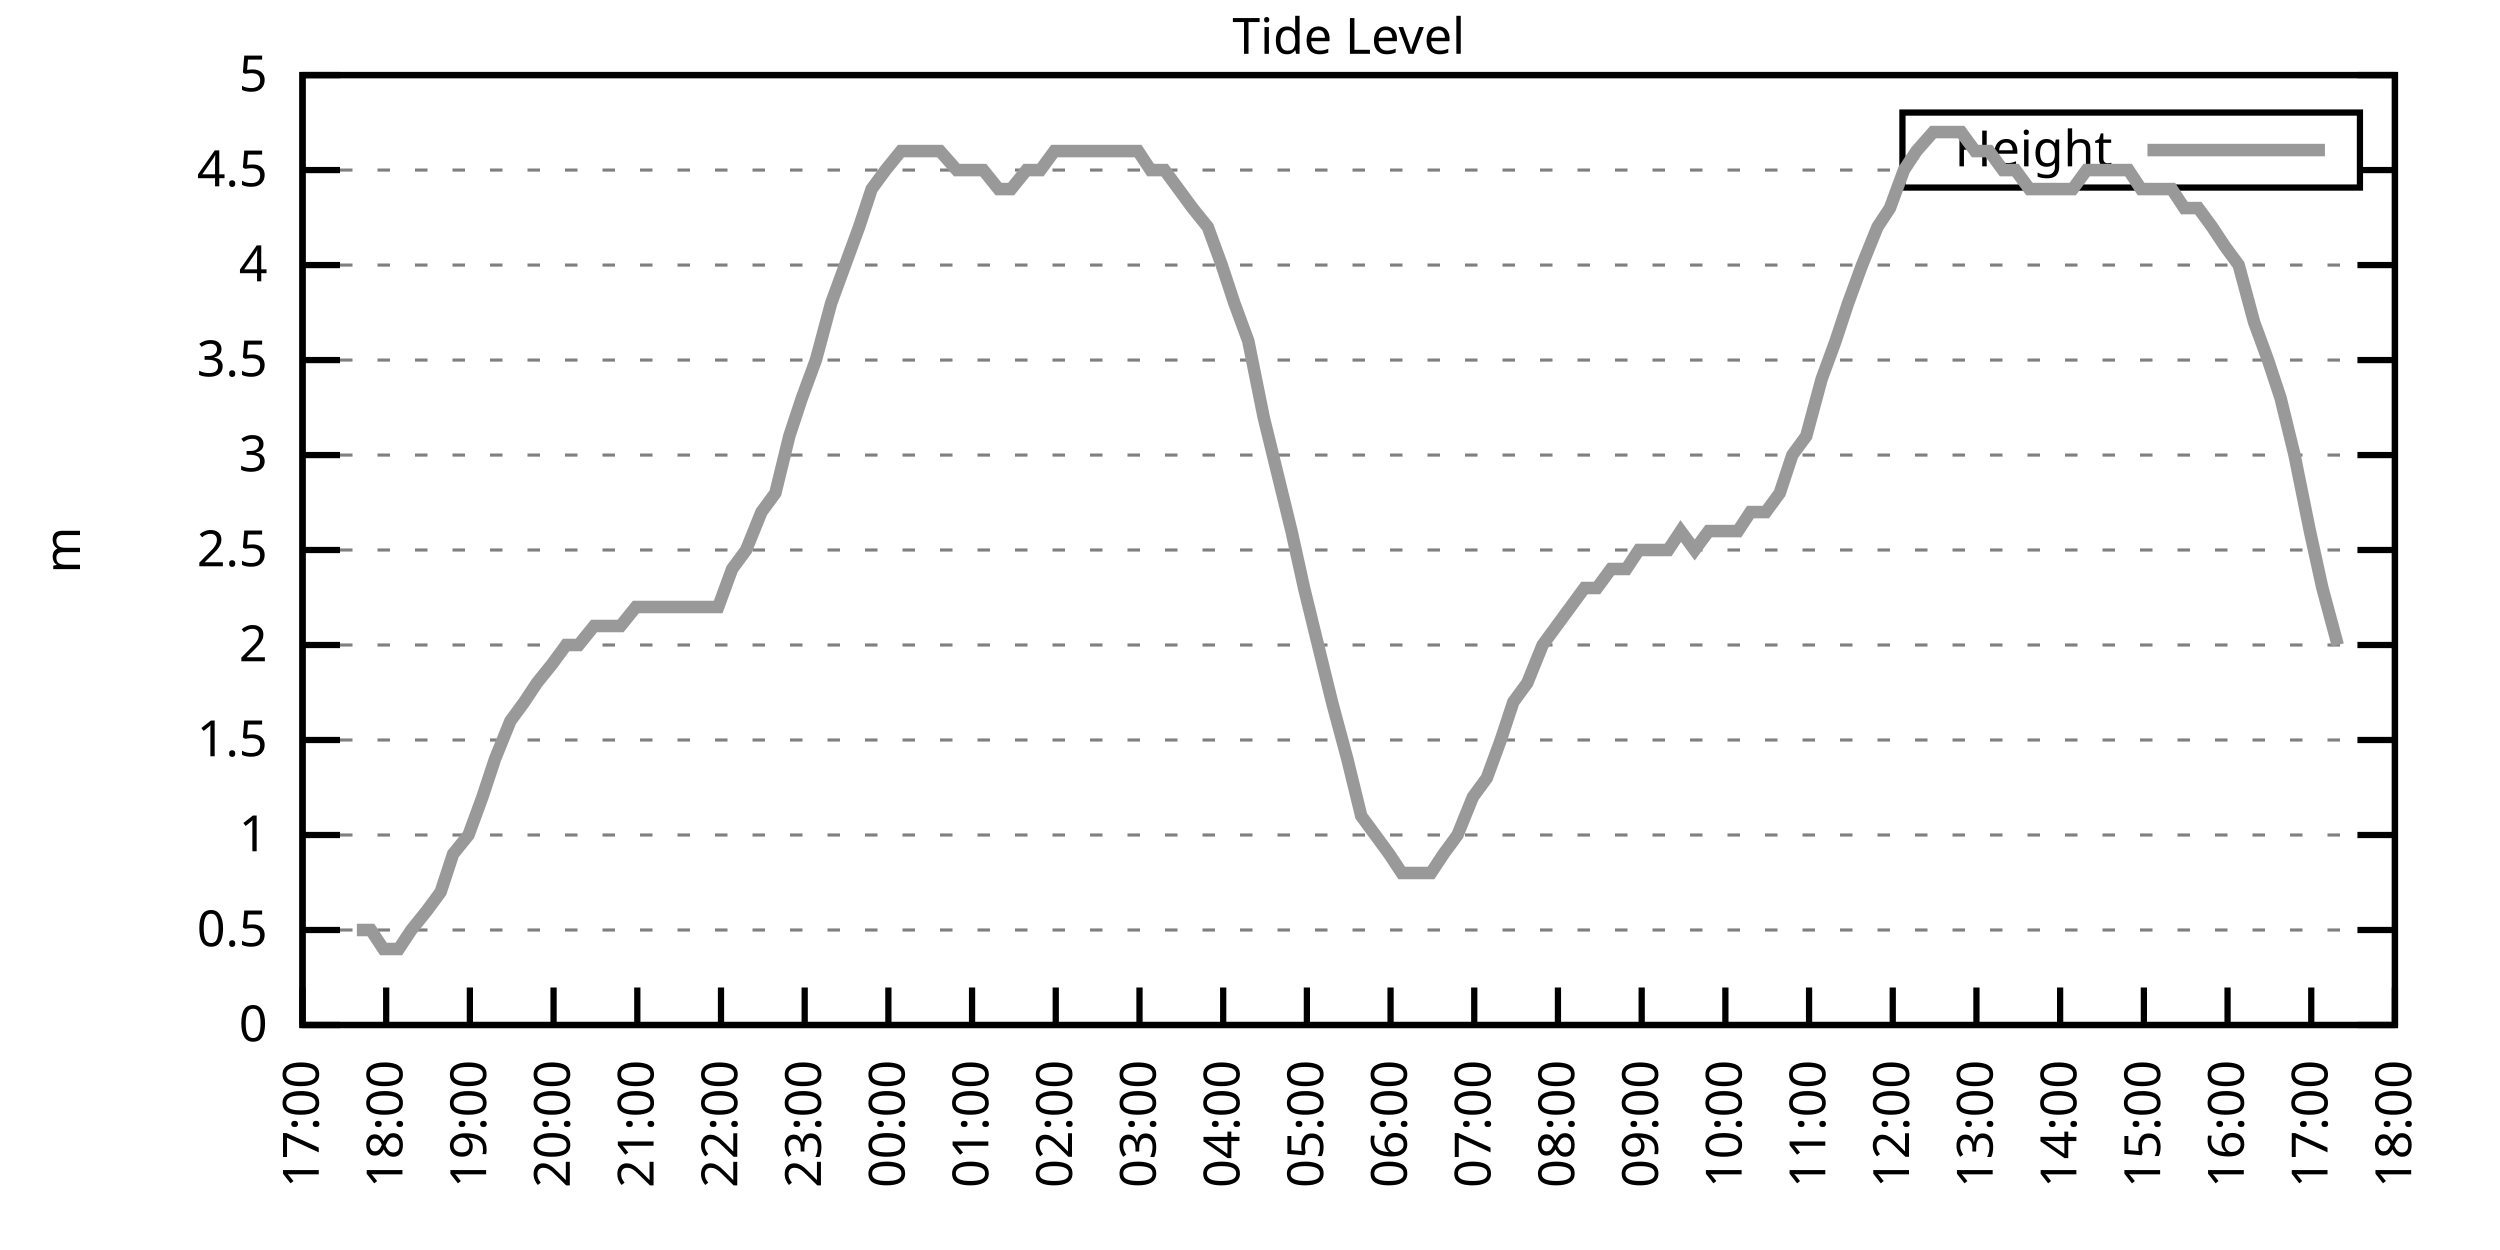
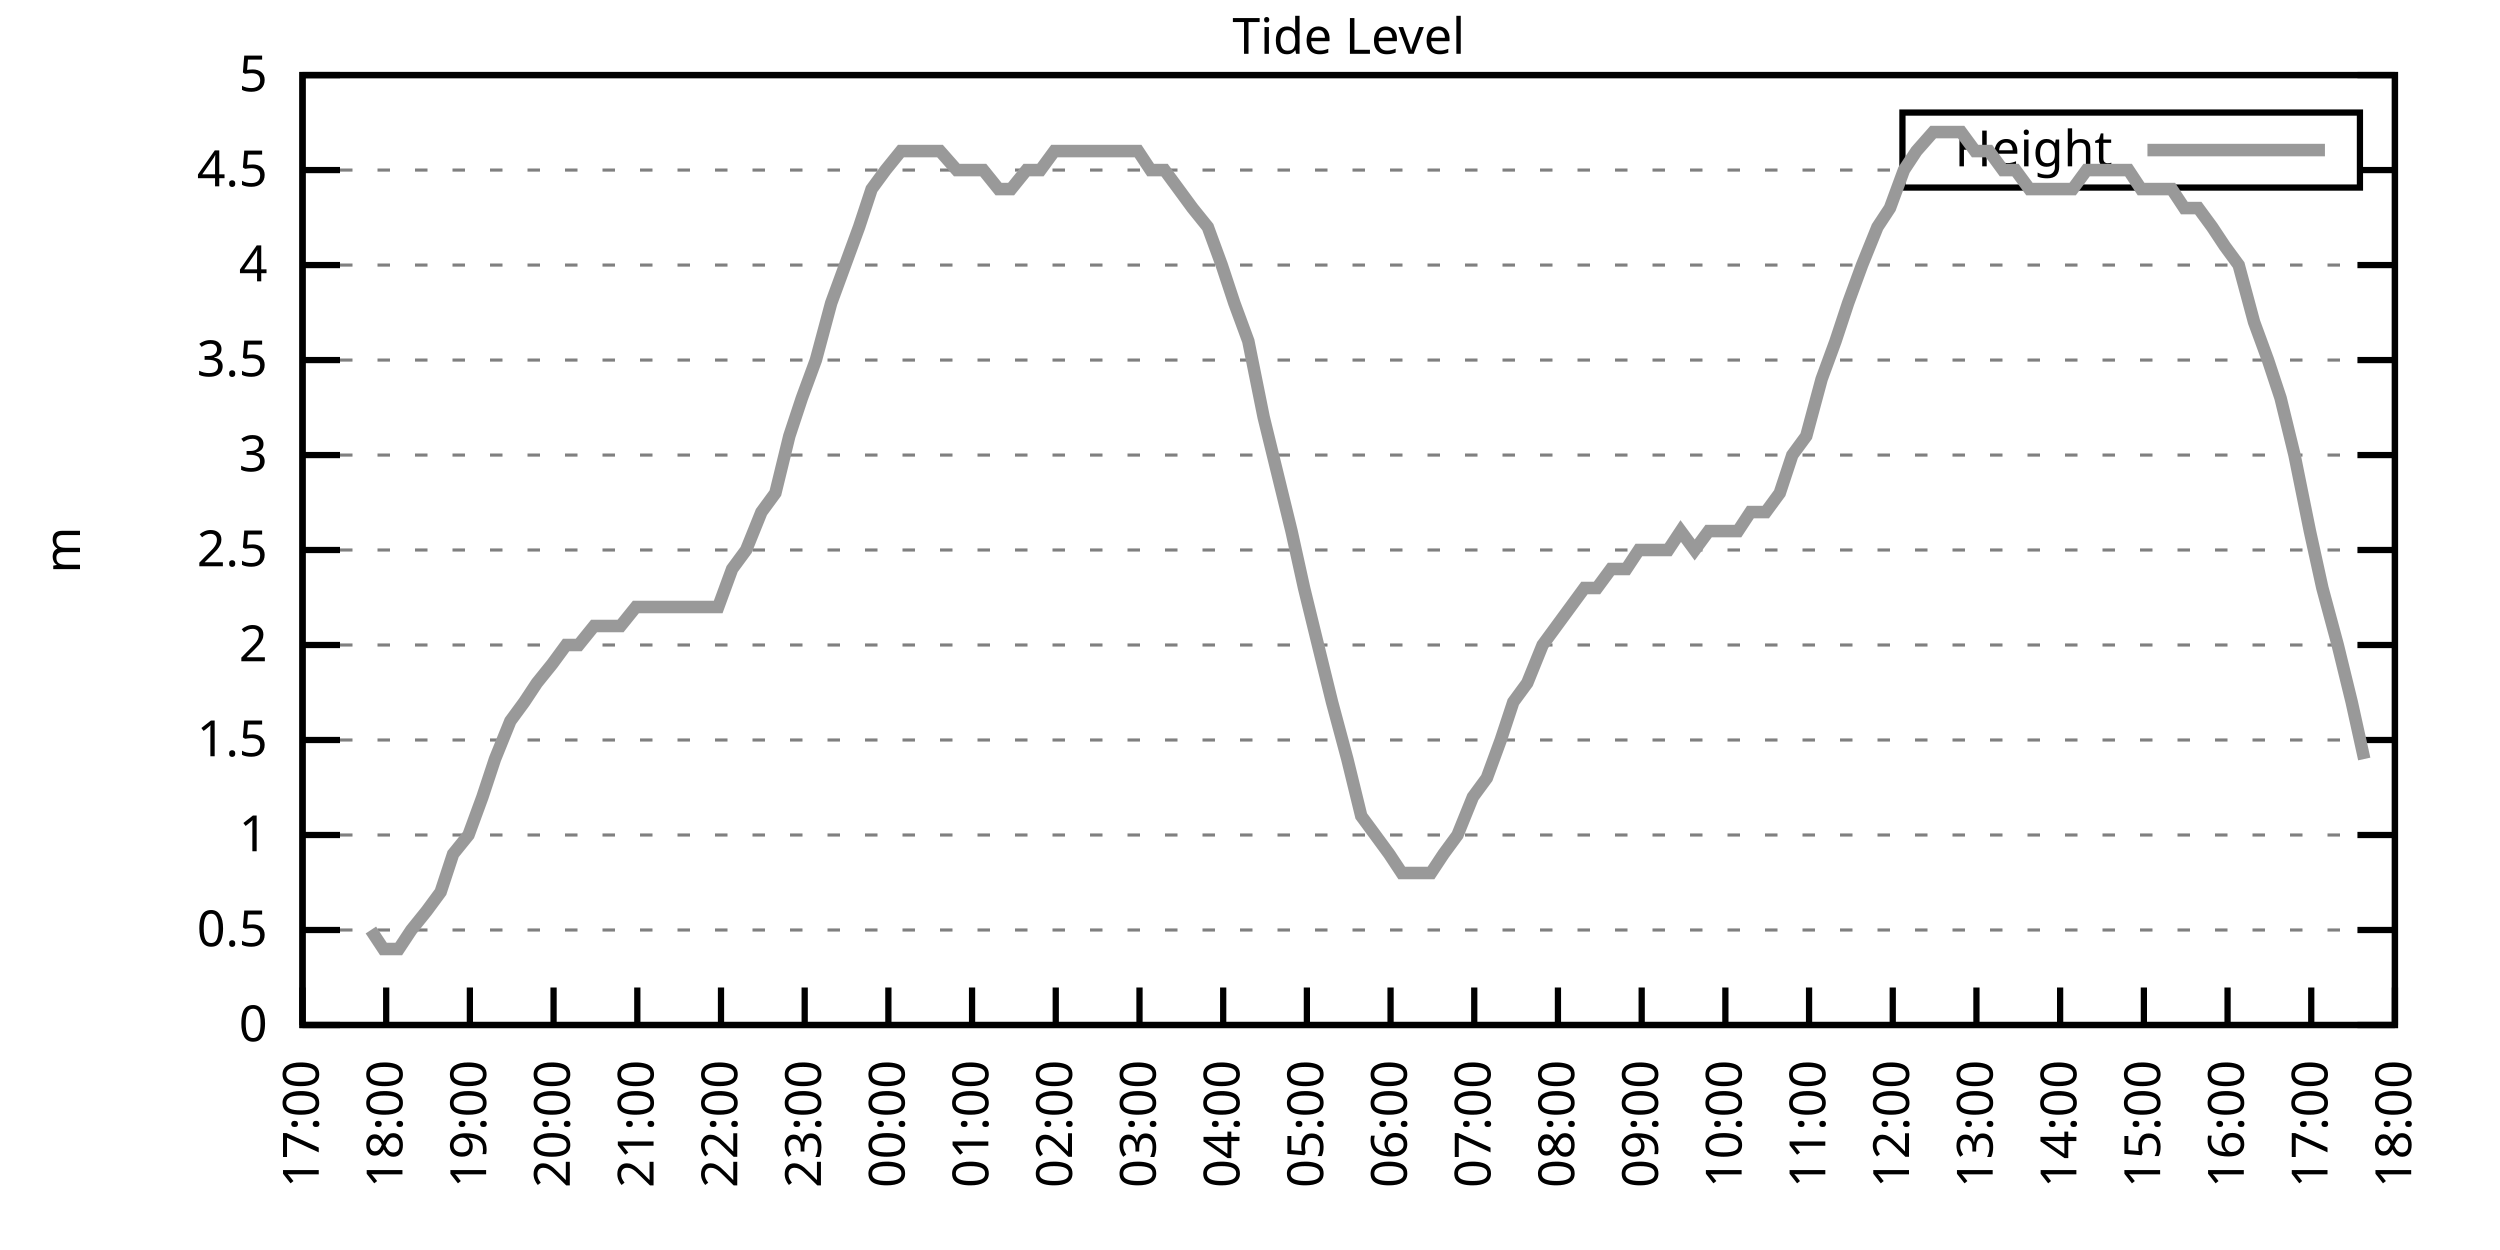
<svg xmlns="http://www.w3.org/2000/svg" xmlns:xlink="http://www.w3.org/1999/xlink" width="400" height="200" viewBox="0 0 400 200">
  <g id="gnuplot_canvas">
    <rect x="0" y="0" width="400" height="200" fill="none" />
    <defs>
      <circle id="gpDot" r="0.5" stroke-width="0.5" stroke="currentColor" />
      <path id="gpPt0" stroke-width="0.333" stroke="currentColor" d="M-1,0 h2 M0,-1 v2" />
      <path id="gpPt1" stroke-width="0.333" stroke="currentColor" d="M-1,-1 L1,1 M1,-1 L-1,1" />
      <path id="gpPt2" stroke-width="0.333" stroke="currentColor" d="M-1,0 L1,0 M0,-1 L0,1 M-1,-1 L1,1 M-1,1 L1,-1" />
      <rect id="gpPt3" stroke-width="0.333" stroke="currentColor" x="-1" y="-1" width="2" height="2" />
      <rect id="gpPt4" stroke-width="0.333" stroke="currentColor" fill="currentColor" x="-1" y="-1" width="2" height="2" />
      <circle id="gpPt5" stroke-width="0.333" stroke="currentColor" cx="0" cy="0" r="1" />
      <use xlink:href="#gpPt5" id="gpPt6" fill="currentColor" stroke="none" />
      <path id="gpPt7" stroke-width="0.333" stroke="currentColor" d="M0,-1.33 L-1.33,0.67 L1.33,0.67 z" />
      <use xlink:href="#gpPt7" id="gpPt8" fill="currentColor" stroke="none" />
      <use xlink:href="#gpPt7" id="gpPt9" stroke="currentColor" transform="rotate(180)" />
      <use xlink:href="#gpPt9" id="gpPt10" fill="currentColor" stroke="none" />
      <use xlink:href="#gpPt3" id="gpPt11" stroke="currentColor" transform="rotate(45)" />
      <use xlink:href="#gpPt11" id="gpPt12" fill="currentColor" stroke="none" />
      <path id="gpPt13" stroke-width="0.333" stroke="currentColor" d="M0,1.330 L1.265,0.411 L0.782,-1.067 L-0.782,-1.076 L-1.265,0.411 z" />
      <use xlink:href="#gpPt13" id="gpPt14" fill="currentColor" stroke="none" />
      <filter id="textbox" filterUnits="objectBoundingBox" x="0" y="0" height="1" width="1">
        <feFlood flood-color="white" flood-opacity="1" result="bgnd" />
        <feComposite in="SourceGraphic" in2="bgnd" operator="atop" />
      </filter>
      <filter id="greybox" filterUnits="objectBoundingBox" x="0" y="0" height="1" width="1">
        <feFlood flood-color="lightgrey" flood-opacity="1" result="grey" />
        <feComposite in="SourceGraphic" in2="grey" operator="atop" />
      </filter>
    </defs>
    <g fill="none" color="white" stroke="currentColor" stroke-width="1.00" stroke-linecap="butt" stroke-linejoin="miter">
</g>
    <g fill="none" color="black" stroke="currentColor" stroke-width="1.00" stroke-linecap="butt" stroke-linejoin="miter">
      <g stroke="none" shape-rendering="crispEdges">
        <polygon fill="rgb(255, 255, 255)" points="48.40,164.00 383.18,164.00 383.18,12.02 48.40,12.02 " />
      </g>
    </g>
    <g fill="none" color="black" stroke="currentColor" stroke-width="1.00" stroke-linecap="butt" stroke-linejoin="miter">
</g>
    <g fill="none" color="black" stroke="black" stroke-width="0.50" stroke-linecap="butt" stroke-linejoin="miter">
</g>
    <g fill="none" color="gray" stroke="currentColor" stroke-width="0.50" stroke-linecap="butt" stroke-linejoin="miter">
      <path stroke="gray" stroke-dasharray="2,4" class="gridline" d="M48.40,164.00 L383.19,164.00  " />
    </g>
    <g fill="none" color="gray" stroke="gray" stroke-width="1.00" stroke-linecap="butt" stroke-linejoin="miter">
</g>
    <g fill="none" color="black" stroke="currentColor" stroke-width="1.00" stroke-linecap="butt" stroke-linejoin="miter">
      <path stroke="black" d="M48.40,164.00 L54.40,164.00 M383.19,164.00 L377.19,164.00  " />
      <g transform="translate(42.80,166.60)" stroke="none" fill="black" font-family="Sans" font-size="8.00" text-anchor="end">
        <text>
          <tspan font-family="Sans"> 0</tspan>
        </text>
      </g>
    </g>
    <g fill="none" color="black" stroke="currentColor" stroke-width="1.00" stroke-linecap="butt" stroke-linejoin="miter">
</g>
    <g fill="none" color="black" stroke="black" stroke-width="0.50" stroke-linecap="butt" stroke-linejoin="miter">
</g>
    <g fill="none" color="gray" stroke="currentColor" stroke-width="0.50" stroke-linecap="butt" stroke-linejoin="miter">
      <path stroke="gray" stroke-dasharray="2,4" class="gridline" d="M48.40,148.80 L383.19,148.80  " />
    </g>
    <g fill="none" color="gray" stroke="gray" stroke-width="1.00" stroke-linecap="butt" stroke-linejoin="miter">
</g>
    <g fill="none" color="black" stroke="currentColor" stroke-width="1.00" stroke-linecap="butt" stroke-linejoin="miter">
      <path stroke="black" d="M48.40,148.80 L54.40,148.80 M383.19,148.80 L377.19,148.80  " />
      <g transform="translate(42.80,151.40)" stroke="none" fill="black" font-family="Sans" font-size="8.00" text-anchor="end">
        <text>
          <tspan font-family="Sans"> 0.5</tspan>
        </text>
      </g>
    </g>
    <g fill="none" color="black" stroke="currentColor" stroke-width="1.00" stroke-linecap="butt" stroke-linejoin="miter">
</g>
    <g fill="none" color="black" stroke="black" stroke-width="0.50" stroke-linecap="butt" stroke-linejoin="miter">
</g>
    <g fill="none" color="gray" stroke="currentColor" stroke-width="0.50" stroke-linecap="butt" stroke-linejoin="miter">
      <path stroke="gray" stroke-dasharray="2,4" class="gridline" d="M48.40,133.60 L383.19,133.60  " />
    </g>
    <g fill="none" color="gray" stroke="gray" stroke-width="1.00" stroke-linecap="butt" stroke-linejoin="miter">
</g>
    <g fill="none" color="black" stroke="currentColor" stroke-width="1.00" stroke-linecap="butt" stroke-linejoin="miter">
      <path stroke="black" d="M48.40,133.60 L54.40,133.60 M383.19,133.60 L377.19,133.60  " />
      <g transform="translate(42.80,136.20)" stroke="none" fill="black" font-family="Sans" font-size="8.00" text-anchor="end">
        <text>
          <tspan font-family="Sans"> 1</tspan>
        </text>
      </g>
    </g>
    <g fill="none" color="black" stroke="currentColor" stroke-width="1.00" stroke-linecap="butt" stroke-linejoin="miter">
</g>
    <g fill="none" color="black" stroke="black" stroke-width="0.50" stroke-linecap="butt" stroke-linejoin="miter">
</g>
    <g fill="none" color="gray" stroke="currentColor" stroke-width="0.50" stroke-linecap="butt" stroke-linejoin="miter">
      <path stroke="gray" stroke-dasharray="2,4" class="gridline" d="M48.40,118.40 L383.19,118.40  " />
    </g>
    <g fill="none" color="gray" stroke="gray" stroke-width="1.00" stroke-linecap="butt" stroke-linejoin="miter">
</g>
    <g fill="none" color="black" stroke="currentColor" stroke-width="1.00" stroke-linecap="butt" stroke-linejoin="miter">
      <path stroke="black" d="M48.40,118.40 L54.40,118.40 M383.19,118.40 L377.19,118.40  " />
      <g transform="translate(42.80,121.00)" stroke="none" fill="black" font-family="Sans" font-size="8.00" text-anchor="end">
        <text>
          <tspan font-family="Sans"> 1.5</tspan>
        </text>
      </g>
    </g>
    <g fill="none" color="black" stroke="currentColor" stroke-width="1.00" stroke-linecap="butt" stroke-linejoin="miter">
</g>
    <g fill="none" color="black" stroke="black" stroke-width="0.50" stroke-linecap="butt" stroke-linejoin="miter">
</g>
    <g fill="none" color="gray" stroke="currentColor" stroke-width="0.50" stroke-linecap="butt" stroke-linejoin="miter">
      <path stroke="gray" stroke-dasharray="2,4" class="gridline" d="M48.40,103.20 L383.19,103.20  " />
    </g>
    <g fill="none" color="gray" stroke="gray" stroke-width="1.00" stroke-linecap="butt" stroke-linejoin="miter">
</g>
    <g fill="none" color="black" stroke="currentColor" stroke-width="1.00" stroke-linecap="butt" stroke-linejoin="miter">
      <path stroke="black" d="M48.40,103.20 L54.40,103.20 M383.19,103.20 L377.19,103.20  " />
      <g transform="translate(42.80,105.80)" stroke="none" fill="black" font-family="Sans" font-size="8.00" text-anchor="end">
        <text>
          <tspan font-family="Sans"> 2</tspan>
        </text>
      </g>
    </g>
    <g fill="none" color="black" stroke="currentColor" stroke-width="1.00" stroke-linecap="butt" stroke-linejoin="miter">
</g>
    <g fill="none" color="black" stroke="black" stroke-width="0.50" stroke-linecap="butt" stroke-linejoin="miter">
</g>
    <g fill="none" color="gray" stroke="currentColor" stroke-width="0.50" stroke-linecap="butt" stroke-linejoin="miter">
      <path stroke="gray" stroke-dasharray="2,4" class="gridline" d="M48.40,88.00 L383.19,88.00  " />
    </g>
    <g fill="none" color="gray" stroke="gray" stroke-width="1.00" stroke-linecap="butt" stroke-linejoin="miter">
</g>
    <g fill="none" color="black" stroke="currentColor" stroke-width="1.00" stroke-linecap="butt" stroke-linejoin="miter">
      <path stroke="black" d="M48.40,88.00 L54.40,88.00 M383.19,88.00 L377.19,88.00  " />
      <g transform="translate(42.80,90.60)" stroke="none" fill="black" font-family="Sans" font-size="8.00" text-anchor="end">
        <text>
          <tspan font-family="Sans"> 2.5</tspan>
        </text>
      </g>
    </g>
    <g fill="none" color="black" stroke="currentColor" stroke-width="1.00" stroke-linecap="butt" stroke-linejoin="miter">
</g>
    <g fill="none" color="black" stroke="black" stroke-width="0.50" stroke-linecap="butt" stroke-linejoin="miter">
</g>
    <g fill="none" color="gray" stroke="currentColor" stroke-width="0.50" stroke-linecap="butt" stroke-linejoin="miter">
      <path stroke="gray" stroke-dasharray="2,4" class="gridline" d="M48.40,72.81 L383.19,72.81  " />
    </g>
    <g fill="none" color="gray" stroke="gray" stroke-width="1.00" stroke-linecap="butt" stroke-linejoin="miter">
</g>
    <g fill="none" color="black" stroke="currentColor" stroke-width="1.00" stroke-linecap="butt" stroke-linejoin="miter">
      <path stroke="black" d="M48.40,72.81 L54.40,72.81 M383.19,72.81 L377.19,72.81  " />
      <g transform="translate(42.80,75.41)" stroke="none" fill="black" font-family="Sans" font-size="8.00" text-anchor="end">
        <text>
          <tspan font-family="Sans"> 3</tspan>
        </text>
      </g>
    </g>
    <g fill="none" color="black" stroke="currentColor" stroke-width="1.00" stroke-linecap="butt" stroke-linejoin="miter">
</g>
    <g fill="none" color="black" stroke="black" stroke-width="0.50" stroke-linecap="butt" stroke-linejoin="miter">
</g>
    <g fill="none" color="gray" stroke="currentColor" stroke-width="0.50" stroke-linecap="butt" stroke-linejoin="miter">
      <path stroke="gray" stroke-dasharray="2,4" class="gridline" d="M48.40,57.61 L383.19,57.61  " />
    </g>
    <g fill="none" color="gray" stroke="gray" stroke-width="1.00" stroke-linecap="butt" stroke-linejoin="miter">
</g>
    <g fill="none" color="black" stroke="currentColor" stroke-width="1.00" stroke-linecap="butt" stroke-linejoin="miter">
      <path stroke="black" d="M48.40,57.61 L54.40,57.61 M383.19,57.61 L377.19,57.61  " />
      <g transform="translate(42.80,60.21)" stroke="none" fill="black" font-family="Sans" font-size="8.00" text-anchor="end">
        <text>
          <tspan font-family="Sans"> 3.5</tspan>
        </text>
      </g>
    </g>
    <g fill="none" color="black" stroke="currentColor" stroke-width="1.00" stroke-linecap="butt" stroke-linejoin="miter">
</g>
    <g fill="none" color="black" stroke="black" stroke-width="0.50" stroke-linecap="butt" stroke-linejoin="miter">
</g>
    <g fill="none" color="gray" stroke="currentColor" stroke-width="0.50" stroke-linecap="butt" stroke-linejoin="miter">
      <path stroke="gray" stroke-dasharray="2,4" class="gridline" d="M48.40,42.41 L383.19,42.41  " />
    </g>
    <g fill="none" color="gray" stroke="gray" stroke-width="1.00" stroke-linecap="butt" stroke-linejoin="miter">
</g>
    <g fill="none" color="black" stroke="currentColor" stroke-width="1.00" stroke-linecap="butt" stroke-linejoin="miter">
      <path stroke="black" d="M48.40,42.41 L54.40,42.41 M383.19,42.41 L377.19,42.41  " />
      <g transform="translate(42.80,45.01)" stroke="none" fill="black" font-family="Sans" font-size="8.00" text-anchor="end">
        <text>
          <tspan font-family="Sans"> 4</tspan>
        </text>
      </g>
    </g>
    <g fill="none" color="black" stroke="currentColor" stroke-width="1.00" stroke-linecap="butt" stroke-linejoin="miter">
</g>
    <g fill="none" color="black" stroke="black" stroke-width="0.50" stroke-linecap="butt" stroke-linejoin="miter">
</g>
    <g fill="none" color="gray" stroke="currentColor" stroke-width="0.50" stroke-linecap="butt" stroke-linejoin="miter">
      <path stroke="gray" stroke-dasharray="2,4" class="gridline" d="M48.40,27.21 L304.39,27.21 M377.59,27.21 L383.19,27.21  " />
    </g>
    <g fill="none" color="gray" stroke="gray" stroke-width="1.00" stroke-linecap="butt" stroke-linejoin="miter">
</g>
    <g fill="none" color="black" stroke="currentColor" stroke-width="1.00" stroke-linecap="butt" stroke-linejoin="miter">
      <path stroke="black" d="M48.40,27.21 L54.40,27.21 M383.19,27.21 L377.19,27.21  " />
      <g transform="translate(42.80,29.81)" stroke="none" fill="black" font-family="Sans" font-size="8.00" text-anchor="end">
        <text>
          <tspan font-family="Sans"> 4.5</tspan>
        </text>
      </g>
    </g>
    <g fill="none" color="black" stroke="currentColor" stroke-width="1.00" stroke-linecap="butt" stroke-linejoin="miter">
</g>
    <g fill="none" color="black" stroke="black" stroke-width="0.50" stroke-linecap="butt" stroke-linejoin="miter">
</g>
    <g fill="none" color="gray" stroke="currentColor" stroke-width="0.50" stroke-linecap="butt" stroke-linejoin="miter">
      <path stroke="gray" stroke-dasharray="2,4" class="gridline" d="M48.40,12.01 L383.19,12.01  " />
    </g>
    <g fill="none" color="gray" stroke="gray" stroke-width="1.00" stroke-linecap="butt" stroke-linejoin="miter">
</g>
    <g fill="none" color="black" stroke="currentColor" stroke-width="1.00" stroke-linecap="butt" stroke-linejoin="miter">
      <path stroke="black" d="M48.40,12.01 L54.40,12.01 M383.19,12.01 L377.19,12.01  " />
      <g transform="translate(42.80,14.61)" stroke="none" fill="black" font-family="Sans" font-size="8.00" text-anchor="end">
        <text>
          <tspan font-family="Sans"> 5</tspan>
        </text>
      </g>
    </g>
    <g fill="none" color="black" stroke="currentColor" stroke-width="1.00" stroke-linecap="butt" stroke-linejoin="miter">
      <path stroke="black" d="M48.40,164.00 L48.40,158.00  " />
      <g transform="translate(51.00,169.60) rotate(270.00)" stroke="none" fill="black" font-family="Sans" font-size="8.00" text-anchor="end">
        <text>
          <tspan font-family="Sans">17:00</tspan>
        </text>
      </g>
    </g>
    <g fill="none" color="black" stroke="currentColor" stroke-width="1.00" stroke-linecap="butt" stroke-linejoin="miter">
      <path stroke="black" d="M61.79,164.00 L61.79,158.00  " />
      <g transform="translate(64.39,169.60) rotate(270.00)" stroke="none" fill="black" font-family="Sans" font-size="8.00" text-anchor="end">
        <text>
          <tspan font-family="Sans">18:00</tspan>
        </text>
      </g>
    </g>
    <g fill="none" color="black" stroke="currentColor" stroke-width="1.00" stroke-linecap="butt" stroke-linejoin="miter">
      <path stroke="black" d="M75.18,164.00 L75.18,158.00  " />
      <g transform="translate(77.78,169.60) rotate(270.00)" stroke="none" fill="black" font-family="Sans" font-size="8.00" text-anchor="end">
        <text>
          <tspan font-family="Sans">19:00</tspan>
        </text>
      </g>
    </g>
    <g fill="none" color="black" stroke="currentColor" stroke-width="1.00" stroke-linecap="butt" stroke-linejoin="miter">
      <path stroke="black" d="M88.57,164.00 L88.57,158.00  " />
      <g transform="translate(91.17,169.60) rotate(270.00)" stroke="none" fill="black" font-family="Sans" font-size="8.00" text-anchor="end">
        <text>
          <tspan font-family="Sans">20:00</tspan>
        </text>
      </g>
    </g>
    <g fill="none" color="black" stroke="currentColor" stroke-width="1.00" stroke-linecap="butt" stroke-linejoin="miter">
      <path stroke="black" d="M101.97,164.00 L101.97,158.00  " />
      <g transform="translate(104.57,169.60) rotate(270.00)" stroke="none" fill="black" font-family="Sans" font-size="8.00" text-anchor="end">
        <text>
          <tspan font-family="Sans">21:00</tspan>
        </text>
      </g>
    </g>
    <g fill="none" color="black" stroke="currentColor" stroke-width="1.00" stroke-linecap="butt" stroke-linejoin="miter">
      <path stroke="black" d="M115.36,164.00 L115.36,158.00  " />
      <g transform="translate(117.96,169.60) rotate(270.00)" stroke="none" fill="black" font-family="Sans" font-size="8.00" text-anchor="end">
        <text>
          <tspan font-family="Sans">22:00</tspan>
        </text>
      </g>
    </g>
    <g fill="none" color="black" stroke="currentColor" stroke-width="1.00" stroke-linecap="butt" stroke-linejoin="miter">
      <path stroke="black" d="M128.75,164.00 L128.75,158.00  " />
      <g transform="translate(131.35,169.60) rotate(270.00)" stroke="none" fill="black" font-family="Sans" font-size="8.00" text-anchor="end">
        <text>
          <tspan font-family="Sans">23:00</tspan>
        </text>
      </g>
    </g>
    <g fill="none" color="black" stroke="currentColor" stroke-width="1.00" stroke-linecap="butt" stroke-linejoin="miter">
      <path stroke="black" d="M142.14,164.00 L142.14,158.00  " />
      <g transform="translate(144.74,169.60) rotate(270.00)" stroke="none" fill="black" font-family="Sans" font-size="8.00" text-anchor="end">
        <text>
          <tspan font-family="Sans">00:00</tspan>
        </text>
      </g>
    </g>
    <g fill="none" color="black" stroke="currentColor" stroke-width="1.00" stroke-linecap="butt" stroke-linejoin="miter">
      <path stroke="black" d="M155.53,164.00 L155.53,158.00  " />
      <g transform="translate(158.13,169.60) rotate(270.00)" stroke="none" fill="black" font-family="Sans" font-size="8.00" text-anchor="end">
        <text>
          <tspan font-family="Sans">01:00</tspan>
        </text>
      </g>
    </g>
    <g fill="none" color="black" stroke="currentColor" stroke-width="1.00" stroke-linecap="butt" stroke-linejoin="miter">
      <path stroke="black" d="M168.92,164.00 L168.92,158.00  " />
      <g transform="translate(171.52,169.60) rotate(270.00)" stroke="none" fill="black" font-family="Sans" font-size="8.00" text-anchor="end">
        <text>
          <tspan font-family="Sans">02:00</tspan>
        </text>
      </g>
    </g>
    <g fill="none" color="black" stroke="currentColor" stroke-width="1.00" stroke-linecap="butt" stroke-linejoin="miter">
      <path stroke="black" d="M182.32,164.00 L182.32,158.00  " />
      <g transform="translate(184.92,169.60) rotate(270.00)" stroke="none" fill="black" font-family="Sans" font-size="8.00" text-anchor="end">
        <text>
          <tspan font-family="Sans">03:00</tspan>
        </text>
      </g>
    </g>
    <g fill="none" color="black" stroke="currentColor" stroke-width="1.00" stroke-linecap="butt" stroke-linejoin="miter">
      <path stroke="black" d="M195.71,164.00 L195.71,158.00  " />
      <g transform="translate(198.31,169.60) rotate(270.00)" stroke="none" fill="black" font-family="Sans" font-size="8.00" text-anchor="end">
        <text>
          <tspan font-family="Sans">04:00</tspan>
        </text>
      </g>
    </g>
    <g fill="none" color="black" stroke="currentColor" stroke-width="1.00" stroke-linecap="butt" stroke-linejoin="miter">
      <path stroke="black" d="M209.10,164.00 L209.10,158.00  " />
      <g transform="translate(211.70,169.60) rotate(270.00)" stroke="none" fill="black" font-family="Sans" font-size="8.00" text-anchor="end">
        <text>
          <tspan font-family="Sans">05:00</tspan>
        </text>
      </g>
    </g>
    <g fill="none" color="black" stroke="currentColor" stroke-width="1.00" stroke-linecap="butt" stroke-linejoin="miter">
      <path stroke="black" d="M222.49,164.00 L222.49,158.00  " />
      <g transform="translate(225.09,169.60) rotate(270.00)" stroke="none" fill="black" font-family="Sans" font-size="8.00" text-anchor="end">
        <text>
          <tspan font-family="Sans">06:00</tspan>
        </text>
      </g>
    </g>
    <g fill="none" color="black" stroke="currentColor" stroke-width="1.00" stroke-linecap="butt" stroke-linejoin="miter">
      <path stroke="black" d="M235.88,164.00 L235.88,158.00  " />
      <g transform="translate(238.48,169.60) rotate(270.00)" stroke="none" fill="black" font-family="Sans" font-size="8.00" text-anchor="end">
        <text>
          <tspan font-family="Sans">07:00</tspan>
        </text>
      </g>
    </g>
    <g fill="none" color="black" stroke="currentColor" stroke-width="1.00" stroke-linecap="butt" stroke-linejoin="miter">
      <path stroke="black" d="M249.27,164.00 L249.27,158.00  " />
      <g transform="translate(251.87,169.60) rotate(270.00)" stroke="none" fill="black" font-family="Sans" font-size="8.00" text-anchor="end">
        <text>
          <tspan font-family="Sans">08:00</tspan>
        </text>
      </g>
    </g>
    <g fill="none" color="black" stroke="currentColor" stroke-width="1.00" stroke-linecap="butt" stroke-linejoin="miter">
      <path stroke="black" d="M262.67,164.00 L262.67,158.00  " />
      <g transform="translate(265.27,169.60) rotate(270.00)" stroke="none" fill="black" font-family="Sans" font-size="8.00" text-anchor="end">
        <text>
          <tspan font-family="Sans">09:00</tspan>
        </text>
      </g>
    </g>
    <g fill="none" color="black" stroke="currentColor" stroke-width="1.00" stroke-linecap="butt" stroke-linejoin="miter">
      <path stroke="black" d="M276.06,164.00 L276.06,158.00  " />
      <g transform="translate(278.66,169.60) rotate(270.00)" stroke="none" fill="black" font-family="Sans" font-size="8.00" text-anchor="end">
        <text>
          <tspan font-family="Sans">10:00</tspan>
        </text>
      </g>
    </g>
    <g fill="none" color="black" stroke="currentColor" stroke-width="1.00" stroke-linecap="butt" stroke-linejoin="miter">
      <path stroke="black" d="M289.45,164.00 L289.45,158.00  " />
      <g transform="translate(292.05,169.60) rotate(270.00)" stroke="none" fill="black" font-family="Sans" font-size="8.00" text-anchor="end">
        <text>
          <tspan font-family="Sans">11:00</tspan>
        </text>
      </g>
    </g>
    <g fill="none" color="black" stroke="currentColor" stroke-width="1.00" stroke-linecap="butt" stroke-linejoin="miter">
      <path stroke="black" d="M302.84,164.00 L302.84,158.00  " />
      <g transform="translate(305.44,169.60) rotate(270.00)" stroke="none" fill="black" font-family="Sans" font-size="8.00" text-anchor="end">
        <text>
          <tspan font-family="Sans">12:00</tspan>
        </text>
      </g>
    </g>
    <g fill="none" color="black" stroke="currentColor" stroke-width="1.00" stroke-linecap="butt" stroke-linejoin="miter">
      <path stroke="black" d="M316.23,164.00 L316.23,158.00  " />
      <g transform="translate(318.83,169.60) rotate(270.00)" stroke="none" fill="black" font-family="Sans" font-size="8.00" text-anchor="end">
        <text>
          <tspan font-family="Sans">13:00</tspan>
        </text>
      </g>
    </g>
    <g fill="none" color="black" stroke="currentColor" stroke-width="1.00" stroke-linecap="butt" stroke-linejoin="miter">
      <path stroke="black" d="M329.62,164.00 L329.62,158.00  " />
      <g transform="translate(332.22,169.60) rotate(270.00)" stroke="none" fill="black" font-family="Sans" font-size="8.00" text-anchor="end">
        <text>
          <tspan font-family="Sans">14:00</tspan>
        </text>
      </g>
    </g>
    <g fill="none" color="black" stroke="currentColor" stroke-width="1.00" stroke-linecap="butt" stroke-linejoin="miter">
      <path stroke="black" d="M343.02,164.00 L343.02,158.00  " />
      <g transform="translate(345.62,169.60) rotate(270.00)" stroke="none" fill="black" font-family="Sans" font-size="8.00" text-anchor="end">
        <text>
          <tspan font-family="Sans">15:00</tspan>
        </text>
      </g>
    </g>
    <g fill="none" color="black" stroke="currentColor" stroke-width="1.00" stroke-linecap="butt" stroke-linejoin="miter">
      <path stroke="black" d="M356.41,164.00 L356.41,158.00  " />
      <g transform="translate(359.01,169.60) rotate(270.00)" stroke="none" fill="black" font-family="Sans" font-size="8.00" text-anchor="end">
        <text>
          <tspan font-family="Sans">16:00</tspan>
        </text>
      </g>
    </g>
    <g fill="none" color="black" stroke="currentColor" stroke-width="1.00" stroke-linecap="butt" stroke-linejoin="miter">
      <path stroke="black" d="M369.80,164.00 L369.80,158.00  " />
      <g transform="translate(372.40,169.60) rotate(270.00)" stroke="none" fill="black" font-family="Sans" font-size="8.00" text-anchor="end">
        <text>
          <tspan font-family="Sans">17:00</tspan>
        </text>
      </g>
    </g>
    <g fill="none" color="black" stroke="currentColor" stroke-width="1.00" stroke-linecap="butt" stroke-linejoin="miter">
      <path stroke="black" d="M383.19,164.00 L383.19,158.00  " />
      <g transform="translate(385.79,169.60) rotate(270.00)" stroke="none" fill="black" font-family="Sans" font-size="8.00" text-anchor="end">
        <text>
          <tspan font-family="Sans">18:00</tspan>
        </text>
      </g>
    </g>
    <g fill="none" color="black" stroke="currentColor" stroke-width="1.00" stroke-linecap="butt" stroke-linejoin="miter">
</g>
    <g fill="none" color="black" stroke="currentColor" stroke-width="1.00" stroke-linecap="butt" stroke-linejoin="miter">
      <path stroke="black" d="M48.40,12.01 L48.40,164.00 L383.19,164.00 L383.19,12.01 L48.40,12.01 Z  " />
    </g>
    <g fill="none" color="black" stroke="currentColor" stroke-width="1.00" stroke-linecap="butt" stroke-linejoin="miter">
</g>
    <g fill="none" color="black" stroke="currentColor" stroke-width="1.00" stroke-linecap="butt" stroke-linejoin="miter">
      <path stroke="black" d="M304.39,30.01 L304.39,18.01 L377.59,18.01 L377.59,30.01 L304.39,30.01 Z  " />
    </g>
    <g id="Tide_level_plot_1">
      <g fill="none" color="white" stroke="black" stroke-width="2.00" stroke-linecap="butt" stroke-linejoin="miter">
</g>
      <g fill="none" color="black" stroke="currentColor" stroke-width="2.00" stroke-linecap="butt" stroke-linejoin="miter">
        <g transform="translate(337.99,26.61)" stroke="none" fill="black" font-family="Sans" font-size="8.00" text-anchor="end">
          <text>
            <tspan font-family="Sans">Height</tspan>
          </text>
        </g>
      </g>
      <g fill="none" color="black" stroke="currentColor" stroke-width="2.00" stroke-linecap="butt" stroke-linejoin="miter">
-         <path stroke="rgb(153, 153, 153)" d="M343.59,24.01 L371.99,24.01 M57.10,148.80 L59.34,148.80 L61.35,151.84 L63.80,151.84 L65.81,148.80 L68.26,145.76   L70.50,142.72 L72.50,136.64 L74.96,133.60 L77.19,127.52 L79.20,121.44 L81.66,115.36 L83.89,112.32 L85.90,109.28   L88.35,106.24 L90.58,103.20 L92.59,103.20 L95.05,100.16 L97.28,100.16 L99.29,100.16 L101.74,97.12 L103.75,97.12   L106.21,97.12 L108.22,97.12 L110.67,97.12 L112.90,97.12 L114.91,97.12 L117.14,91.04 L119.38,88.00 L121.83,81.93   L124.06,78.89 L126.29,69.77 L128.30,63.69 L130.54,57.61 L132.99,48.49 L135.22,42.41 L137.45,36.33 L139.46,30.25   L141.69,27.21 L144.15,24.17 L146.38,24.17 L148.61,24.17 L150.40,24.17 L153.08,27.21 L154.86,27.21 L157.32,27.21   L159.77,30.25 L161.78,30.25 L164.24,27.21 L166.47,27.21 L168.70,24.17 L170.93,24.17 L172.72,24.17 L175.17,24.17   L177.63,24.17 L179.86,24.17 L182.09,24.17 L184.10,27.21 L186.33,27.21 L188.57,30.25 L190.80,33.29 L193.25,36.33   L195.48,42.41 L197.49,48.49 L199.73,54.57 L202.18,66.73 L204.41,75.85 L206.64,84.97 L208.65,94.08 L210.88,103.20   L213.12,112.32 L215.57,121.44 L217.80,130.56 L220.04,133.60 L222.27,136.64 L224.28,139.68 L226.73,139.68 L228.96,139.68   L230.97,136.64 L233.20,133.60 L235.66,127.52 L237.89,124.48 L240.12,118.40 L242.13,112.32 L244.36,109.28 L246.82,103.20   L249.05,100.16 L251.28,97.12 L253.51,94.08 L255.52,94.08 L257.76,91.04 L260.21,91.04 L262.22,88.00 L264.45,88.00   L266.91,88.00 L268.92,84.97 L271.15,88.00 L273.38,84.97 L275.83,84.97 L278.07,84.97 L280.07,81.93 L282.53,81.93   L284.76,78.89 L286.77,72.81 L289.00,69.77 L291.46,60.65 L293.69,54.57 L295.70,48.49 L297.93,42.41 L300.39,36.33   L302.39,33.29 L304.63,27.21 L306.63,24.17 L309.31,21.13 L311.54,21.13 L313.78,21.13 L316.01,24.17 L318.24,24.17   L320.47,27.21 L322.48,27.21 L324.71,30.25 L326.95,30.25 L329.40,30.25 L331.63,30.25 L333.86,27.21 L335.87,27.21   L337.88,27.21 L340.56,27.21 L342.57,30.25 L344.80,30.25 L347.48,30.25 L349.49,33.29 L351.72,33.29 L353.95,36.33   L355.96,39.37 L358.19,42.41 L360.65,51.53 L362.88,57.61 L364.89,63.69 L367.12,72.81 L369.58,84.97 L371.58,94.08   L374.04,103.20  " />
+         <path stroke="rgb(153, 153, 153)" d="M343.59,24.01 L371.99,24.01 M59.34,148.80 L61.35,151.84 L63.80,151.84 L65.81,148.80 L68.26,145.76 L70.50,142.72   L72.50,136.64 L74.96,133.60 L77.19,127.52 L79.20,121.44 L81.66,115.36 L83.89,112.32 L85.90,109.28 L88.35,106.24   L90.58,103.20 L92.59,103.20 L95.05,100.16 L97.28,100.16 L99.29,100.16 L101.74,97.12 L103.75,97.12 L106.21,97.12   L108.22,97.12 L110.67,97.12 L112.90,97.12 L114.91,97.12 L117.14,91.04 L119.38,88.00 L121.83,81.93 L124.06,78.89   L126.29,69.77 L128.30,63.69 L130.54,57.61 L132.99,48.49 L135.22,42.41 L137.45,36.33 L139.46,30.25 L141.69,27.21   L144.15,24.17 L146.38,24.17 L148.61,24.17 L150.40,24.17 L153.08,27.21 L154.86,27.21 L157.32,27.21 L159.77,30.25   L161.78,30.25 L164.24,27.21 L166.47,27.21 L168.70,24.17 L170.93,24.17 L172.72,24.17 L175.17,24.17 L177.63,24.17   L179.86,24.17 L182.09,24.17 L184.10,27.21 L186.33,27.21 L188.57,30.25 L190.80,33.29 L193.25,36.33 L195.48,42.41   L197.49,48.49 L199.73,54.57 L202.18,66.73 L204.41,75.85 L206.64,84.97 L208.65,94.08 L210.88,103.20 L213.12,112.32   L215.57,121.44 L217.80,130.56 L220.04,133.60 L222.27,136.64 L224.28,139.68 L226.73,139.68 L228.96,139.68 L230.97,136.64   L233.20,133.60 L235.66,127.52 L237.89,124.48 L240.12,118.40 L242.13,112.32 L244.36,109.28 L246.82,103.20 L249.05,100.16   L251.28,97.12 L253.51,94.08 L255.52,94.08 L257.76,91.04 L260.21,91.04 L262.22,88.00 L264.45,88.00 L266.91,88.00   L268.92,84.97 L271.15,88.00 L273.38,84.97 L275.83,84.97 L278.07,84.97 L280.07,81.93 L282.53,81.93 L284.76,78.89   L286.77,72.81 L289.00,69.77 L291.46,60.65 L293.69,54.57 L295.70,48.49 L297.93,42.41 L300.39,36.33 L302.39,33.29   L304.63,27.21 L306.63,24.17 L309.31,21.13 L311.54,21.13 L313.78,21.13 L316.01,24.17 L318.24,24.17 L320.47,27.21   L322.48,27.21 L324.71,30.25 L326.95,30.25 L329.40,30.25 L331.63,30.25 L333.86,27.21 L335.87,27.21 L337.88,27.21   L340.56,27.21 L342.57,30.25 L344.80,30.25 L347.48,30.25 L349.49,33.29 L351.72,33.29 L353.95,36.33 L355.96,39.37   L358.19,42.41 L360.65,51.53 L362.88,57.61 L364.89,63.69 L367.12,72.81 L369.58,84.97 L371.58,94.08 L374.04,103.20   L376.27,112.32 L378.28,121.44  " />
      </g>
    </g>
    <g fill="none" color="black" stroke="currentColor" stroke-width="2.00" stroke-linecap="butt" stroke-linejoin="miter">
</g>
    <g fill="none" color="black" stroke="black" stroke-width="1.00" stroke-linecap="butt" stroke-linejoin="miter">
</g>
    <g fill="none" color="black" stroke="currentColor" stroke-width="1.00" stroke-linecap="butt" stroke-linejoin="miter">
      <path stroke="black" d="M48.40,12.01 L48.40,164.00 L383.19,164.00 L383.19,12.01 L48.40,12.01 Z  " />
      <g transform="translate(12.80,88.01) rotate(270.00)" stroke="none" fill="black" font-family="Sans" font-size="8.00" text-anchor="middle">
        <text>
          <tspan font-family="Sans">m</tspan>
        </text>
      </g>
    </g>
    <g fill="none" color="black" stroke="currentColor" stroke-width="1.00" stroke-linecap="butt" stroke-linejoin="miter">
</g>
    <g fill="none" color="black" stroke="currentColor" stroke-width="1.00" stroke-linecap="butt" stroke-linejoin="miter">
      <g transform="translate(215.79,8.61)" stroke="none" fill="black" font-family="Sans" font-size="8.00" text-anchor="middle">
        <text>
          <tspan font-family="Sans">Tide Level</tspan>
        </text>
      </g>
    </g>
    <g fill="none" color="black" stroke="currentColor" stroke-width="1.00" stroke-linecap="butt" stroke-linejoin="miter">
</g>
  </g>
</svg>
